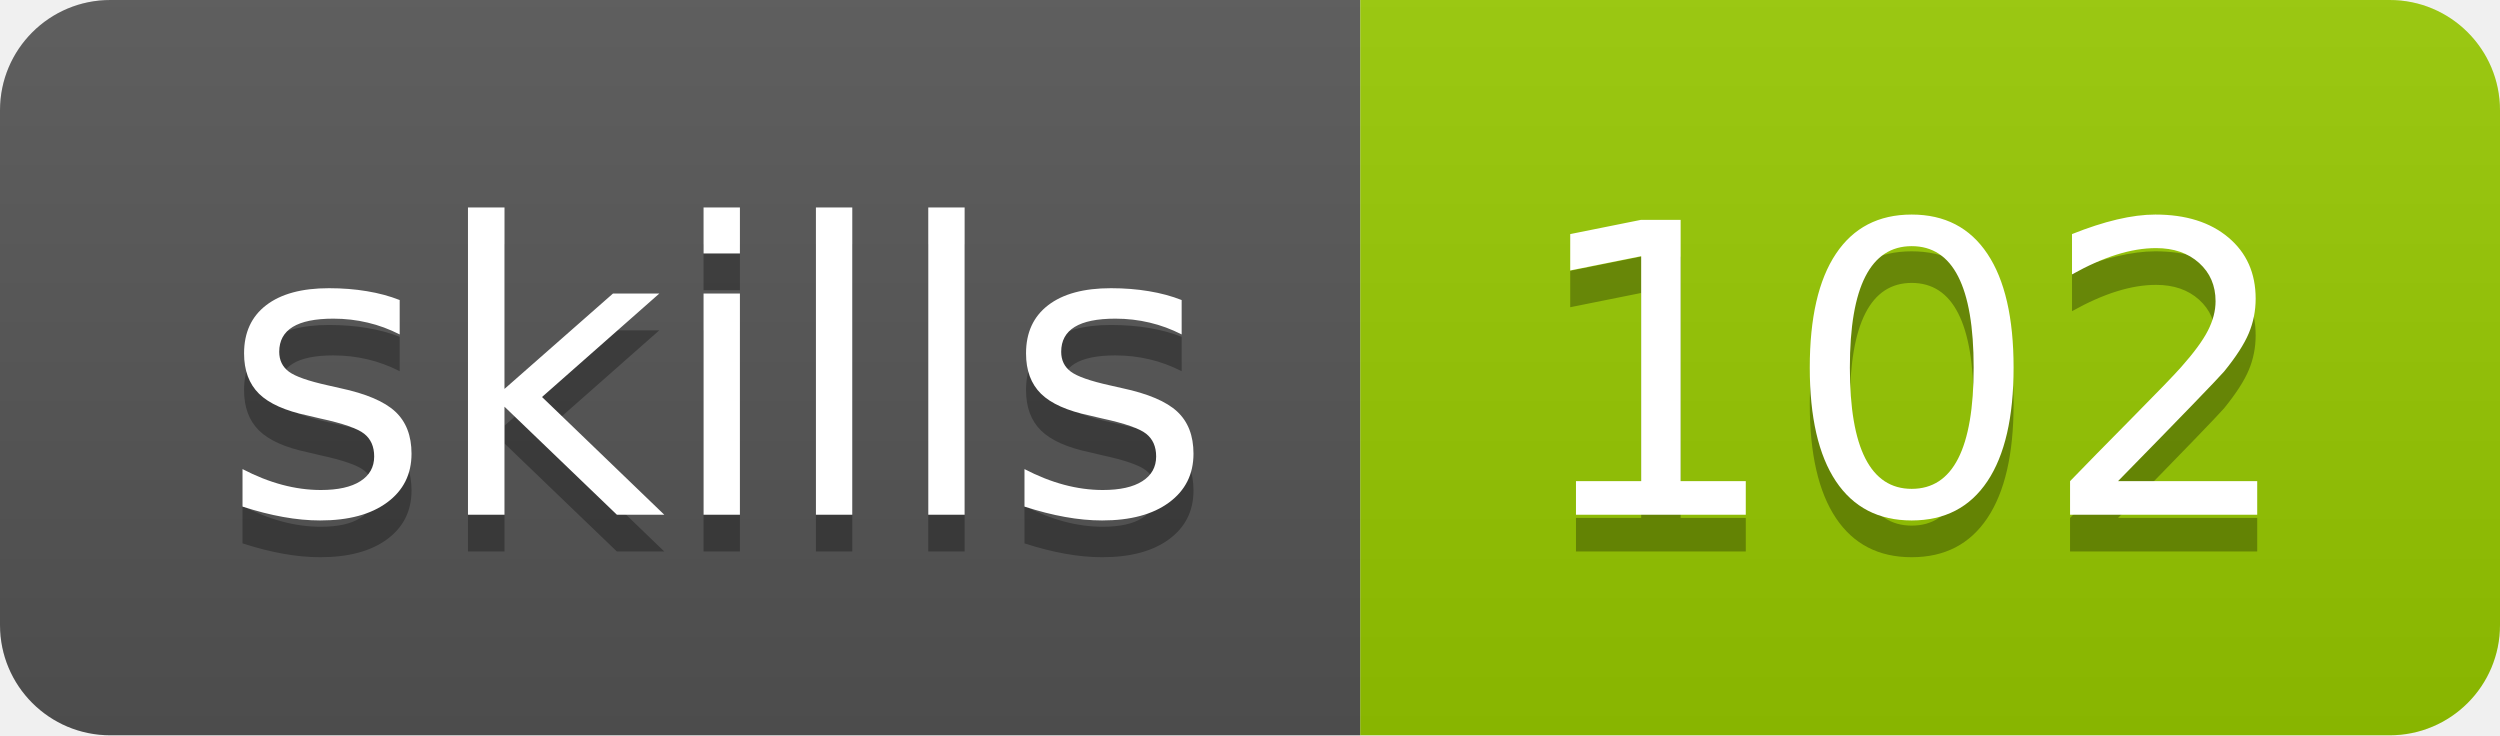
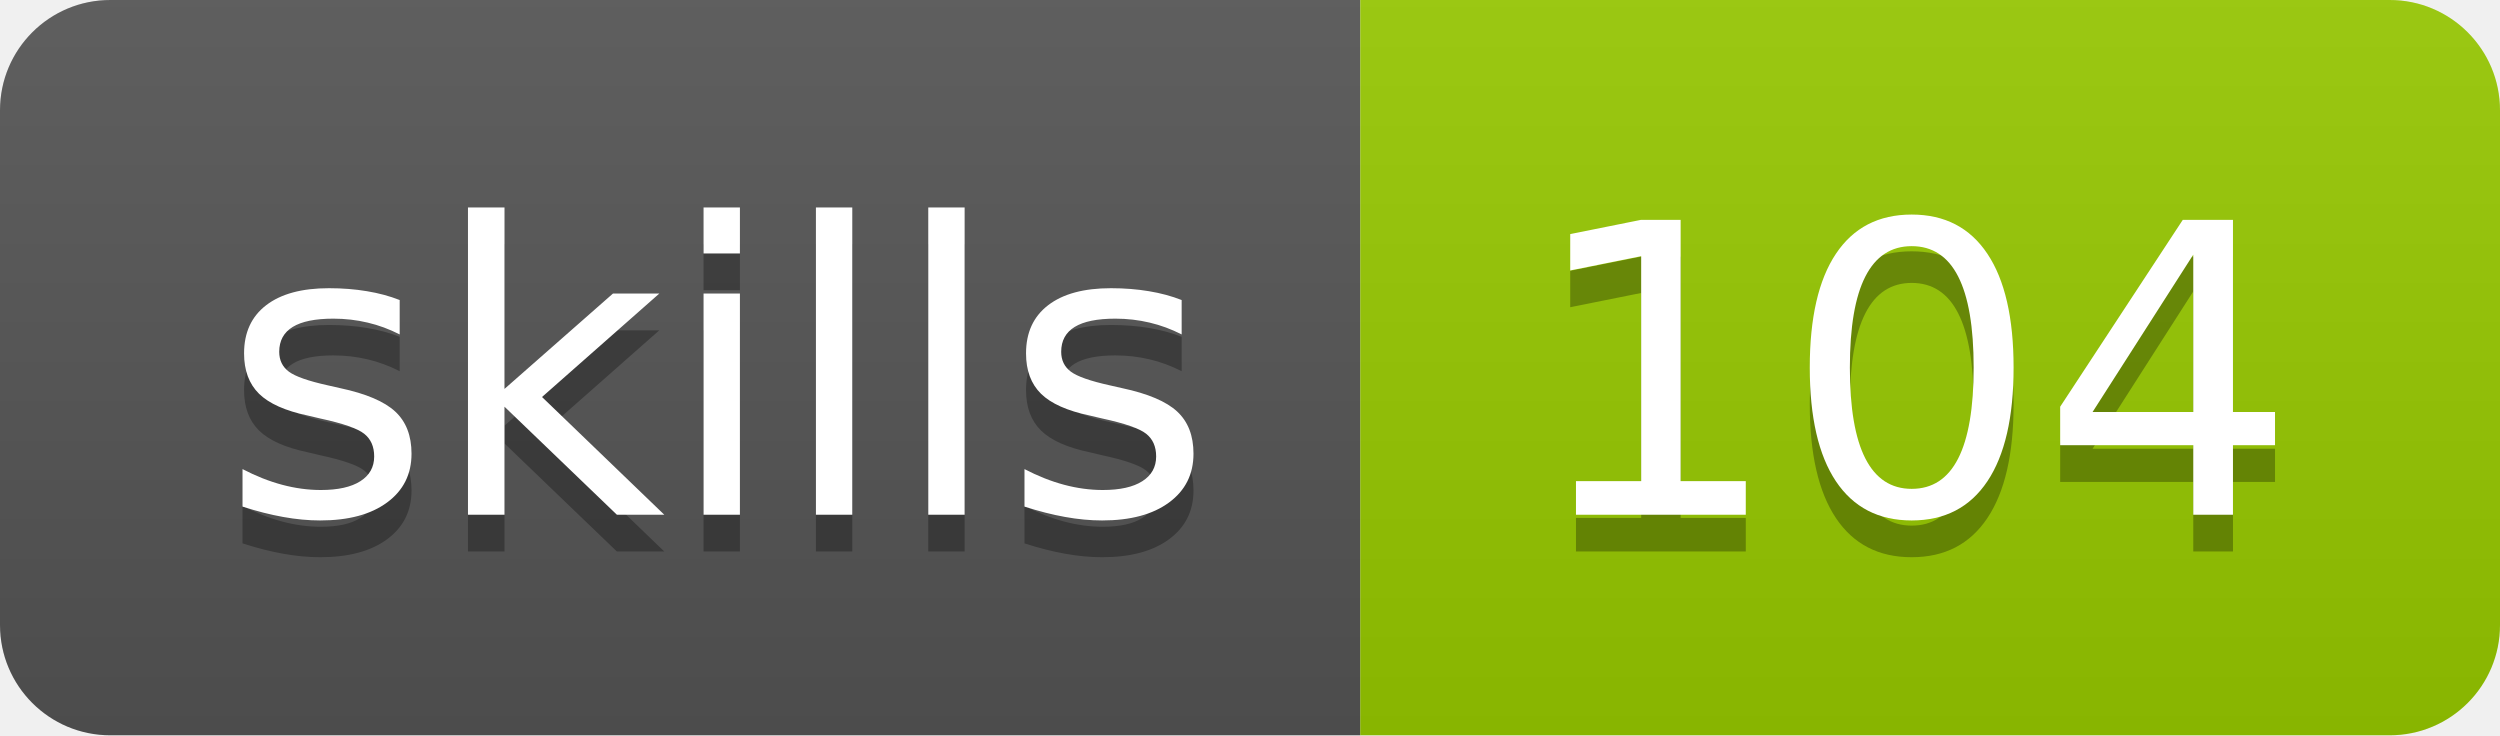
- <svg xmlns="http://www.w3.org/2000/svg" width="68" height="20" role="img" aria-label="skills: 102">
+ <svg xmlns="http://www.w3.org/2000/svg" width="68" height="20" role="img" aria-label="skills: 104">
  <linearGradient id="s" x2="0" y2="100%">
    <stop offset="0" stop-color="#bbb" stop-opacity=".1" />
    <stop offset="1" stop-opacity=".1" />
  </linearGradient>
  <clipPath id="r">
    <rect width="68" height="20" rx="3" fill="#fff" />
  </clipPath>
  <g clip-path="url(#r)">
    <rect width="37" height="20" fill="#555" />
    <rect x="37" width="31" height="20" fill="#97ca00" />
    <rect width="68" height="20" fill="url(#s)" />
  </g>
  <g fill="#fff" text-anchor="middle" font-family="Verdana,Geneva,DejaVu Sans,sans-serif" text-rendering="geometricPrecision" font-size="110">
    <text aria-hidden="true" x="195" y="150" fill="#010101" fill-opacity=".3" transform="scale(.1)" textLength="270">skills</text>
    <text x="195" y="140" transform="scale(.1)" fill="#fff" textLength="270">skills</text>
-     <text aria-hidden="true" x="520" y="150" fill="#010101" fill-opacity=".3" transform="scale(.1)" textLength="210">102</text>
-     <text x="520" y="140" transform="scale(.1)" fill="#fff" textLength="210">102</text>
+     <text aria-hidden="true" x="520" y="150" fill="#010101" fill-opacity=".3" transform="scale(.1)" textLength="210">104</text>
+     <text x="520" y="140" transform="scale(.1)" fill="#fff" textLength="210">104</text>
  </g>
</svg>
